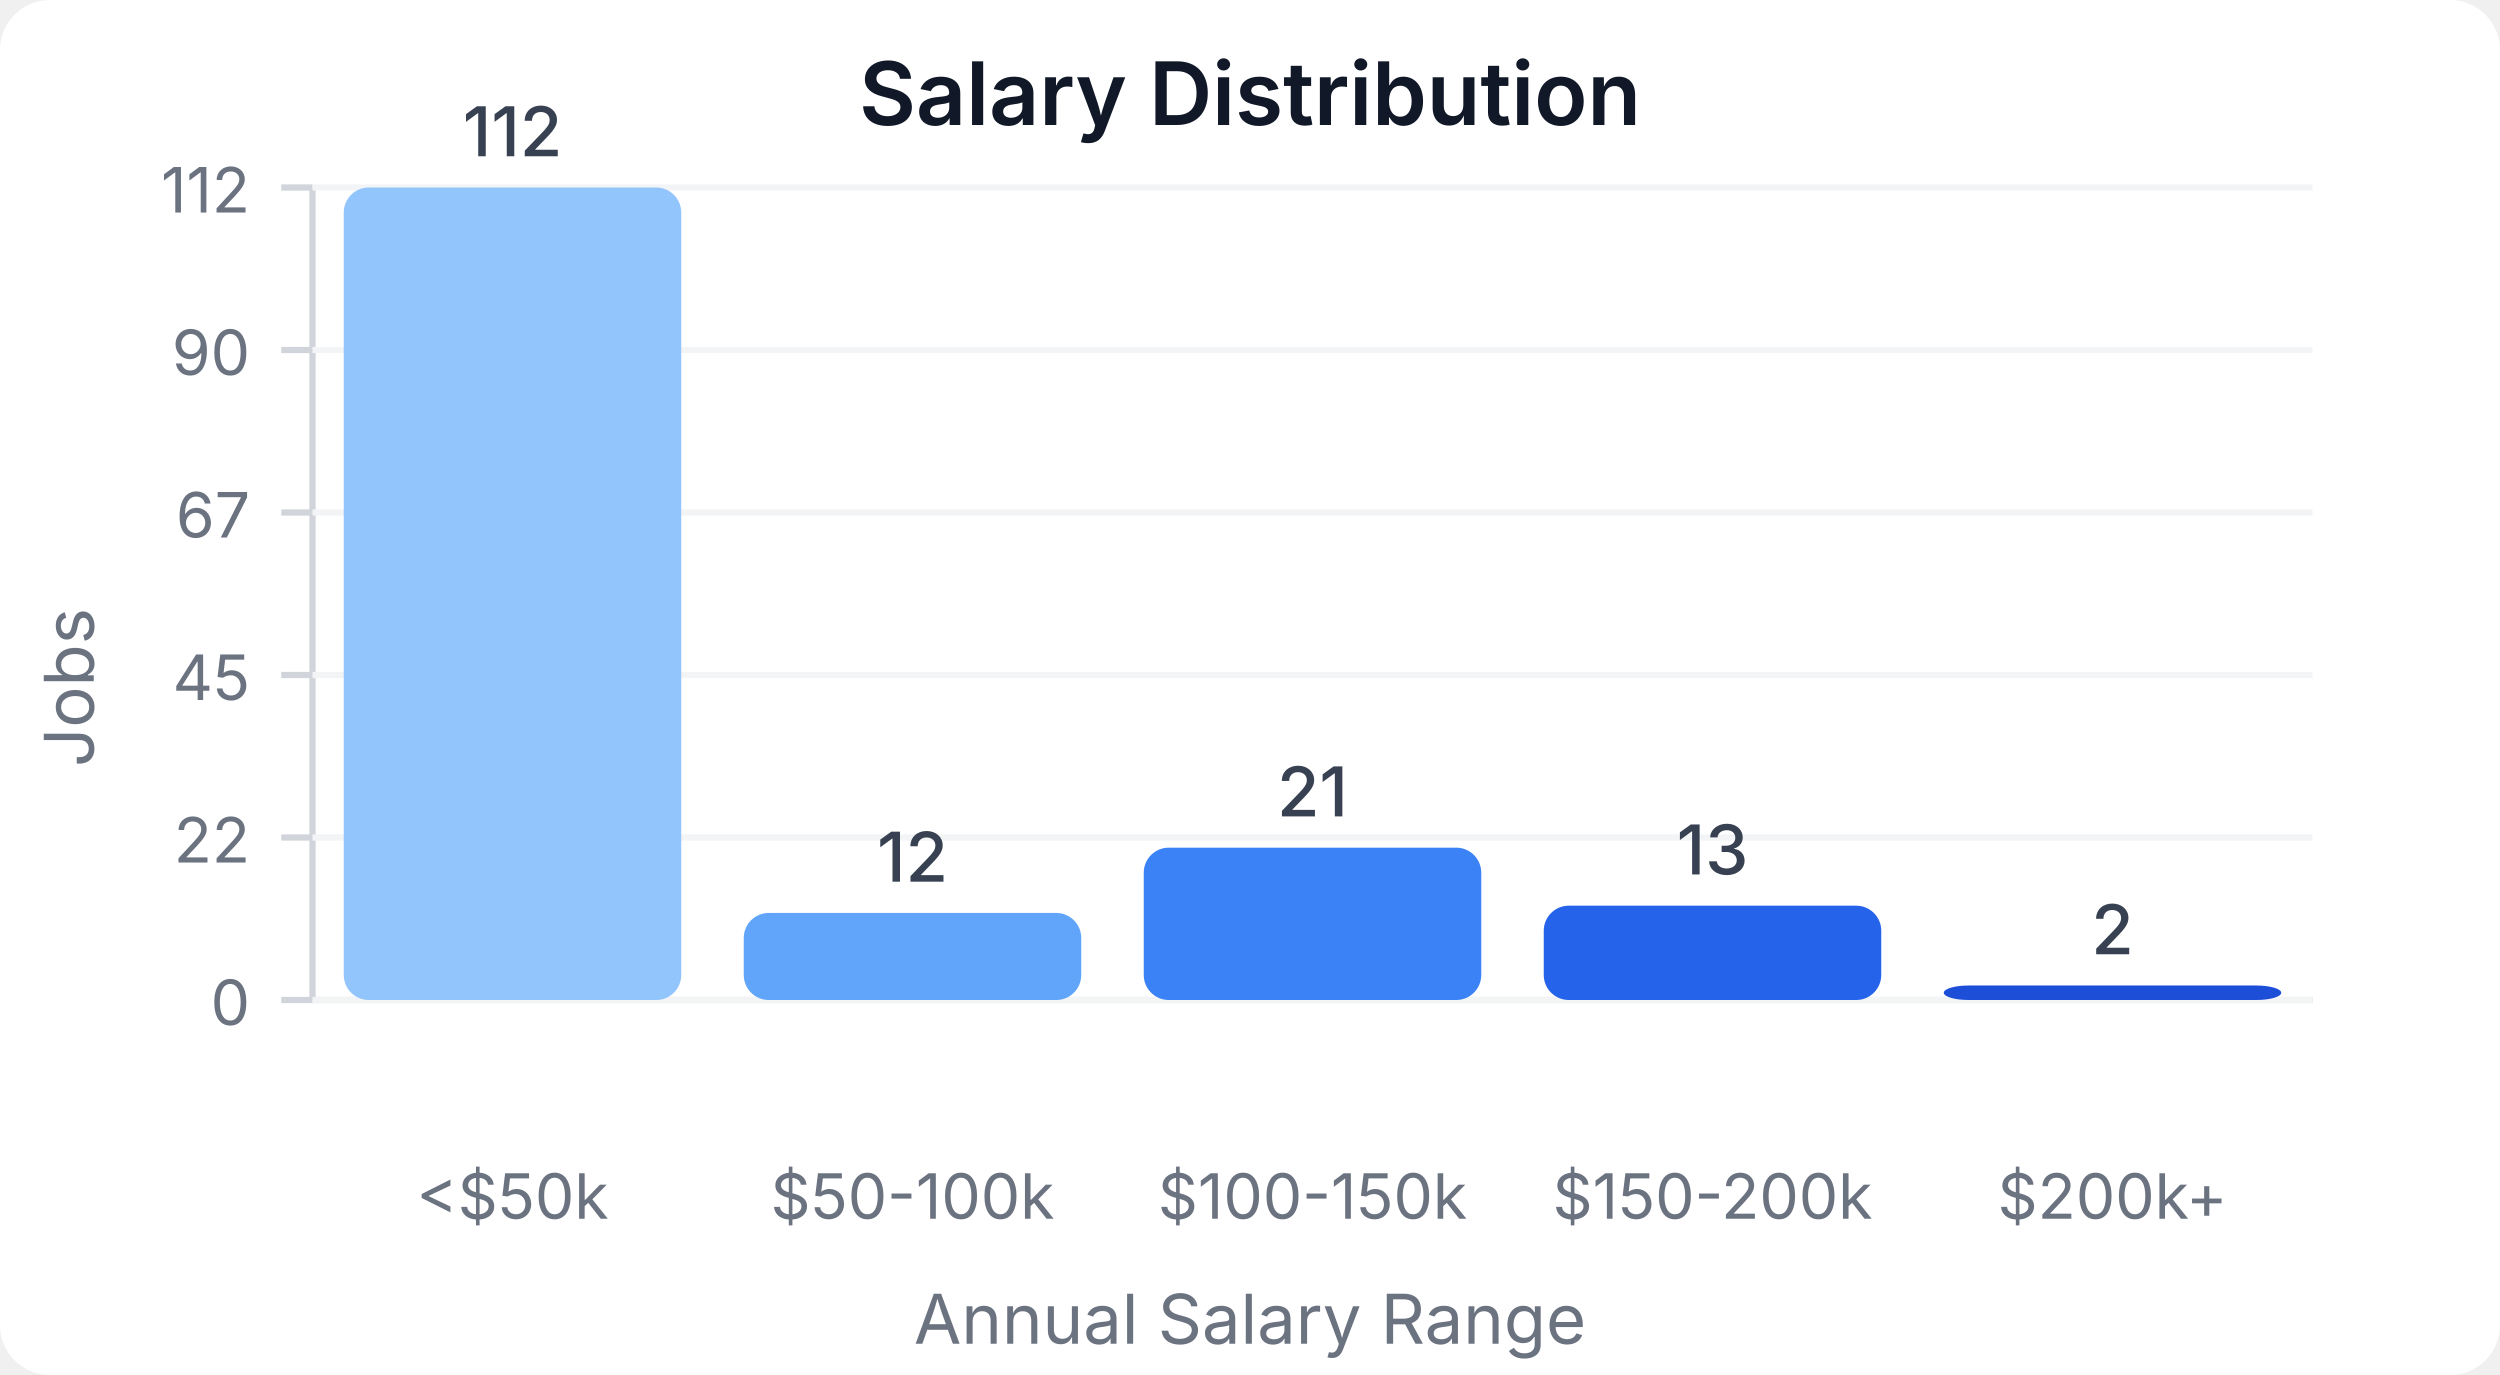
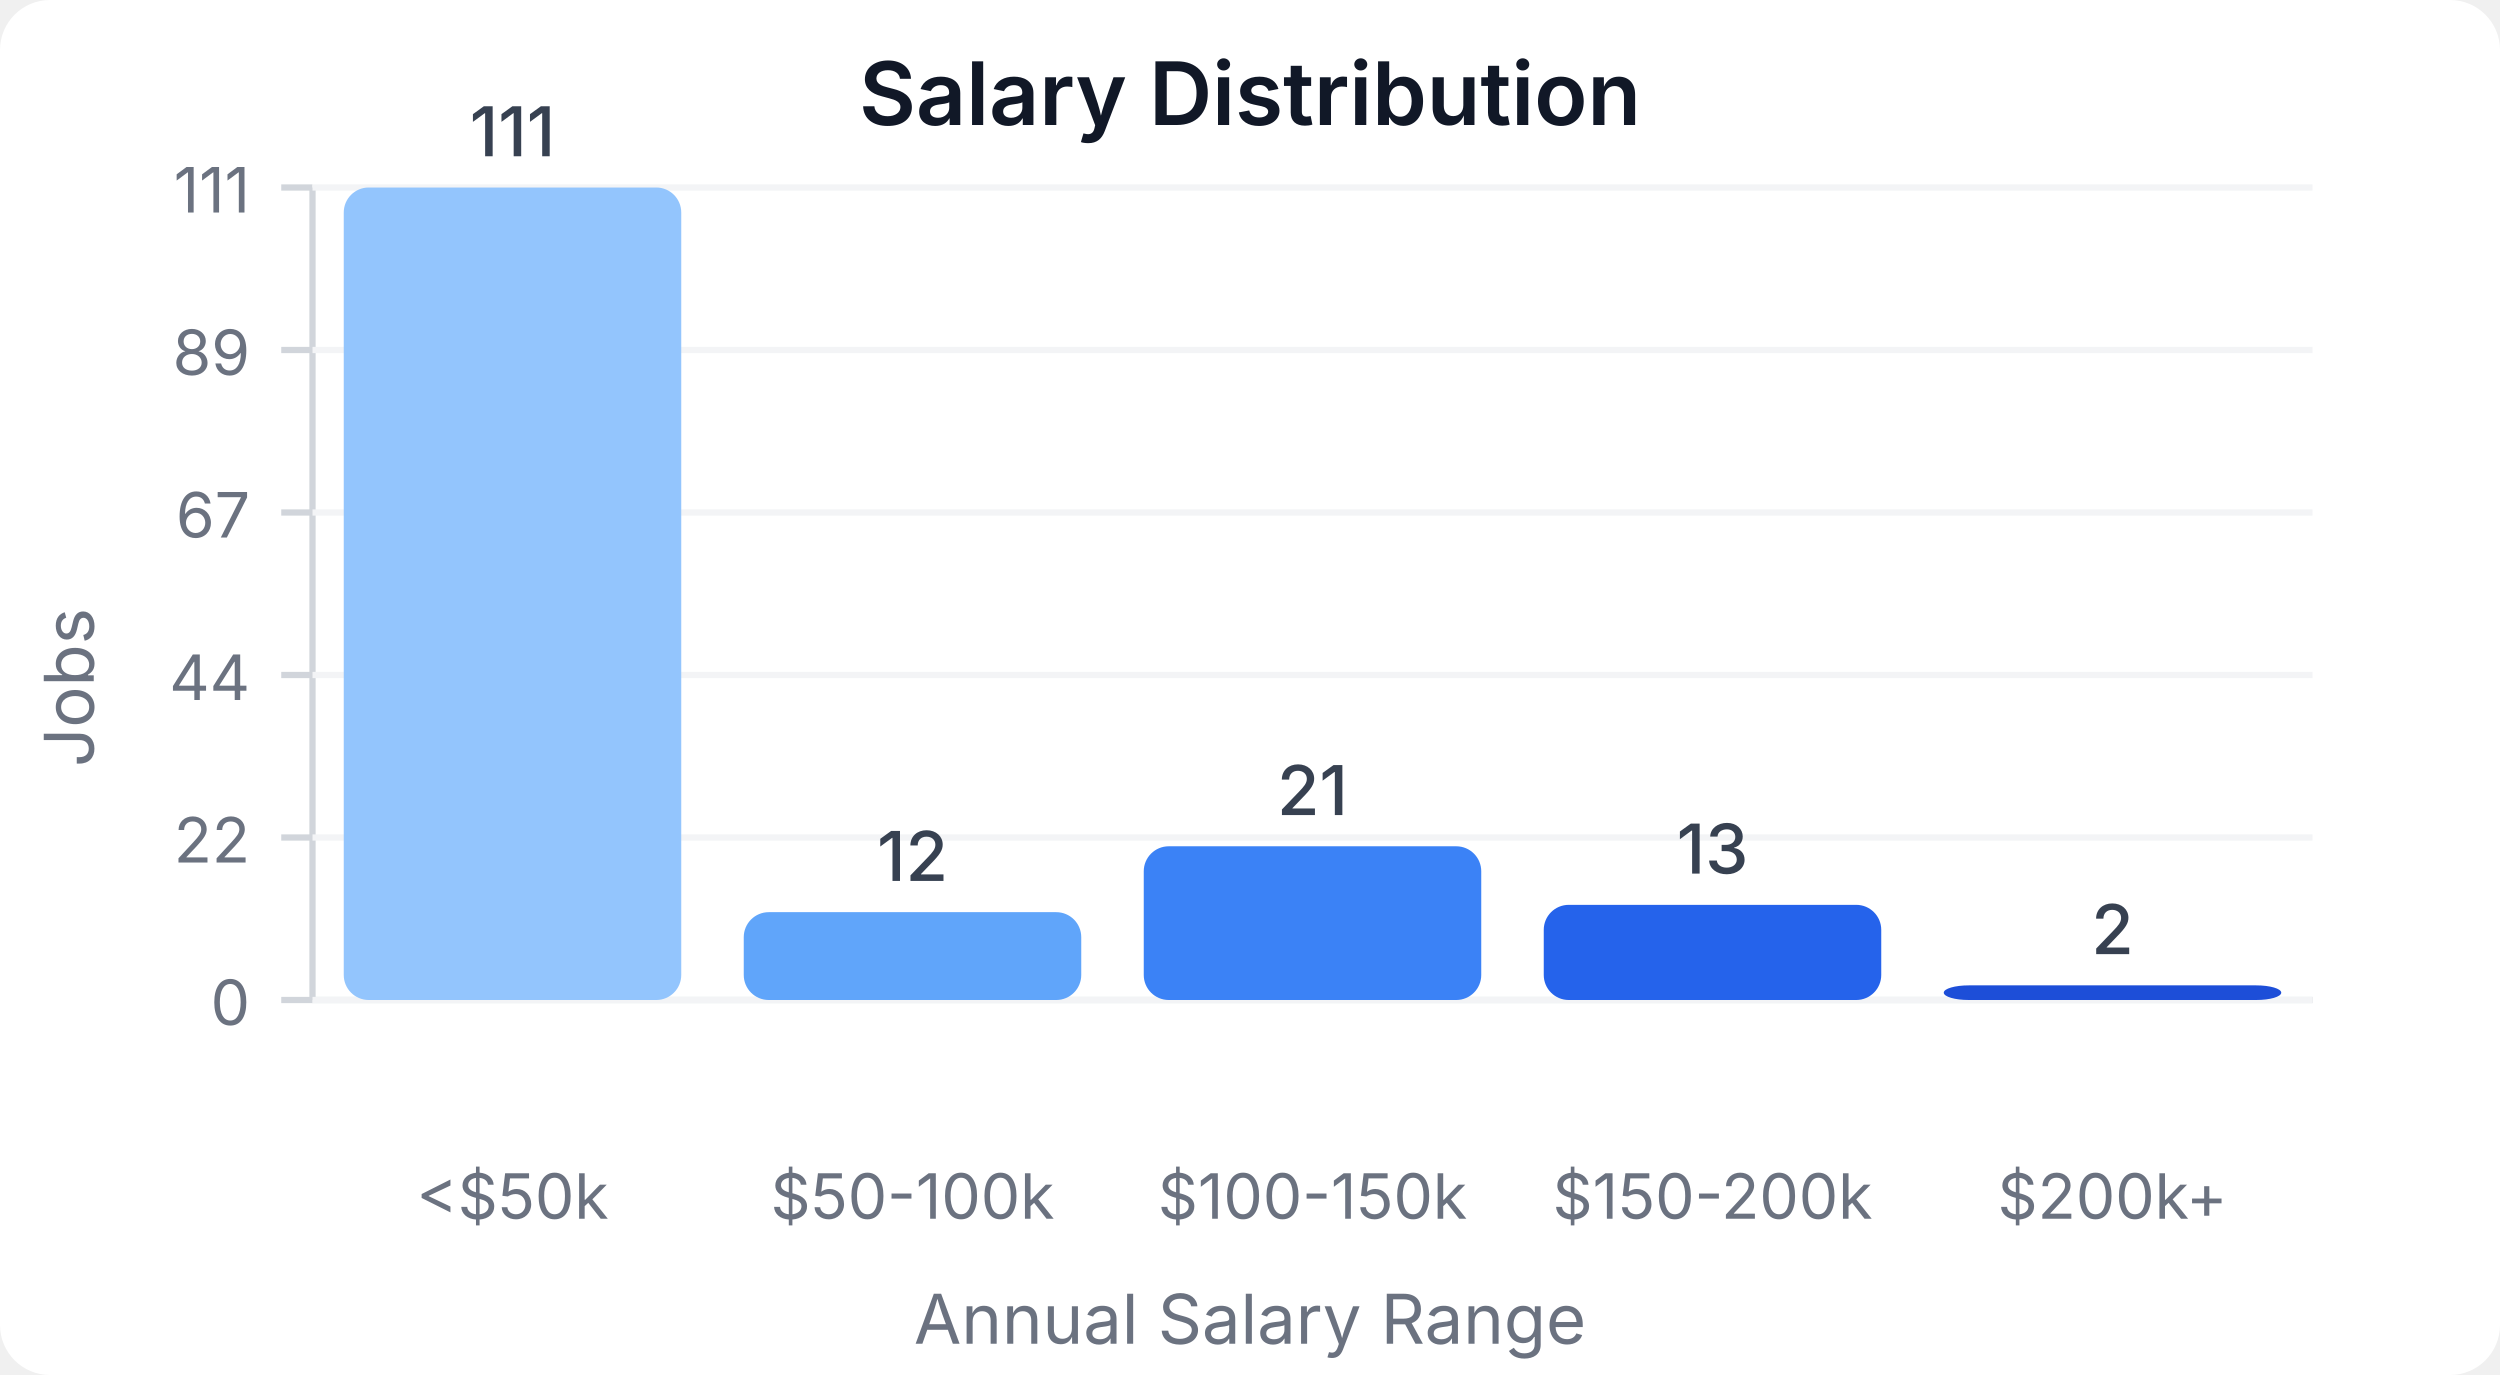
<svg xmlns="http://www.w3.org/2000/svg" width="400" height="220" viewBox="0 0 400 220">
  <style>
    text { font-family: system-ui, -apple-system, sans-serif; }
  </style>
  <rect width="400" height="220" fill="#ffffff" rx="8" />
  <text x="200" y="20" text-anchor="middle" font-size="14" font-weight="600" fill="#111827">Salary Distribution</text>
  <line x1="50" y1="30" x2="50" y2="160" stroke="#d1d5db" stroke-width="1" />
  <line x1="50" y1="160" x2="370" y2="160" stroke="#d1d5db" stroke-width="1" />
  <line x1="45" y1="160" x2="50" y2="160" stroke="#d1d5db" stroke-width="1" />
  <text x="40" y="164" text-anchor="end" font-size="10" fill="#6b7280">0</text>
  <line x1="50" y1="160" x2="370" y2="160" stroke="#f3f4f6" stroke-width="1" />
  <line x1="45" y1="134" x2="50" y2="134" stroke="#d1d5db" stroke-width="1" />
  <text x="40" y="138" text-anchor="end" font-size="10" fill="#6b7280">22</text>
  <line x1="50" y1="134" x2="370" y2="134" stroke="#f3f4f6" stroke-width="1" />
  <line x1="45" y1="108" x2="50" y2="108" stroke="#d1d5db" stroke-width="1" />
-   <text x="40" y="112" text-anchor="end" font-size="10" fill="#6b7280">45</text>
+   <text x="40" y="112" text-anchor="end" font-size="10" fill="#6b7280">44</text>
  <line x1="50" y1="108" x2="370" y2="108" stroke="#f3f4f6" stroke-width="1" />
  <line x1="45" y1="82" x2="50" y2="82" stroke="#d1d5db" stroke-width="1" />
  <text x="40" y="86" text-anchor="end" font-size="10" fill="#6b7280">67</text>
  <line x1="50" y1="82" x2="370" y2="82" stroke="#f3f4f6" stroke-width="1" />
  <line x1="45" y1="56" x2="50" y2="56" stroke="#d1d5db" stroke-width="1" />
-   <text x="40" y="60" text-anchor="end" font-size="10" fill="#6b7280">90</text>
+   <text x="40" y="60" text-anchor="end" font-size="10" fill="#6b7280">89</text>
  <line x1="50" y1="56" x2="370" y2="56" stroke="#f3f4f6" stroke-width="1" />
  <line x1="45" y1="30" x2="50" y2="30" stroke="#d1d5db" stroke-width="1" />
-   <text x="40" y="34" text-anchor="end" font-size="10" fill="#6b7280">112</text>
+   <text x="40" y="34" text-anchor="end" font-size="10" fill="#6b7280">111</text>
  <line x1="50" y1="30" x2="370" y2="30" stroke="#f3f4f6" stroke-width="1" />
  <rect x="55" y="30" width="54" height="130" fill="#93c5fd" rx="4" />
-   <text x="82" y="25" text-anchor="middle" font-size="11" fill="#374151" font-weight="500">112</text>
+   <text x="82" y="25" text-anchor="middle" font-size="11" fill="#374151" font-weight="500">111</text>
  <text x="82" y="195" text-anchor="middle" font-size="10" fill="#6b7280">&lt;$50k</text>
-   <rect x="119" y="146.071" width="54" height="13.929" fill="#60a5fa" rx="4" />
-   <text x="146" y="141.071" text-anchor="middle" font-size="11" fill="#374151" font-weight="500">12</text>
+   <rect x="119" y="145.946" width="54" height="14.054" fill="#60a5fa" rx="4" />
+   <text x="146" y="140.946" text-anchor="middle" font-size="11" fill="#374151" font-weight="500">12</text>
  <text x="146" y="195" text-anchor="middle" font-size="10" fill="#6b7280">$50-100k</text>
-   <rect x="183" y="135.625" width="54" height="24.375" fill="#3b82f6" rx="4" />
-   <text x="210" y="130.625" text-anchor="middle" font-size="11" fill="#374151" font-weight="500">21</text>
+   <rect x="183" y="135.405" width="54" height="24.595" fill="#3b82f6" rx="4" />
+   <text x="210" y="130.405" text-anchor="middle" font-size="11" fill="#374151" font-weight="500">21</text>
  <text x="210" y="195" text-anchor="middle" font-size="10" fill="#6b7280">$100-150k</text>
-   <rect x="247" y="144.911" width="54" height="15.089" fill="#2563eb" rx="4" />
-   <text x="274" y="139.911" text-anchor="middle" font-size="11" fill="#374151" font-weight="500">13</text>
+   <rect x="247" y="144.775" width="54" height="15.225" fill="#2563eb" rx="4" />
+   <text x="274" y="139.775" text-anchor="middle" font-size="11" fill="#374151" font-weight="500">13</text>
  <text x="274" y="195" text-anchor="middle" font-size="10" fill="#6b7280">$150-200k</text>
-   <rect x="311" y="157.679" width="54" height="2.321" fill="#1d4ed8" rx="4" />
-   <text x="338" y="152.679" text-anchor="middle" font-size="11" fill="#374151" font-weight="500">2</text>
+   <rect x="311" y="157.658" width="54" height="2.342" fill="#1d4ed8" rx="4" />
+   <text x="338" y="152.658" text-anchor="middle" font-size="11" fill="#374151" font-weight="500">2</text>
  <text x="338" y="195" text-anchor="middle" font-size="10" fill="#6b7280">$200k+</text>
  <text x="15" y="110" text-anchor="middle" font-size="11" fill="#6b7280" transform="rotate(-90, 15, 110)">Jobs</text>
  <text x="200" y="215" text-anchor="middle" font-size="11" fill="#6b7280">Annual Salary Range</text>
</svg>
